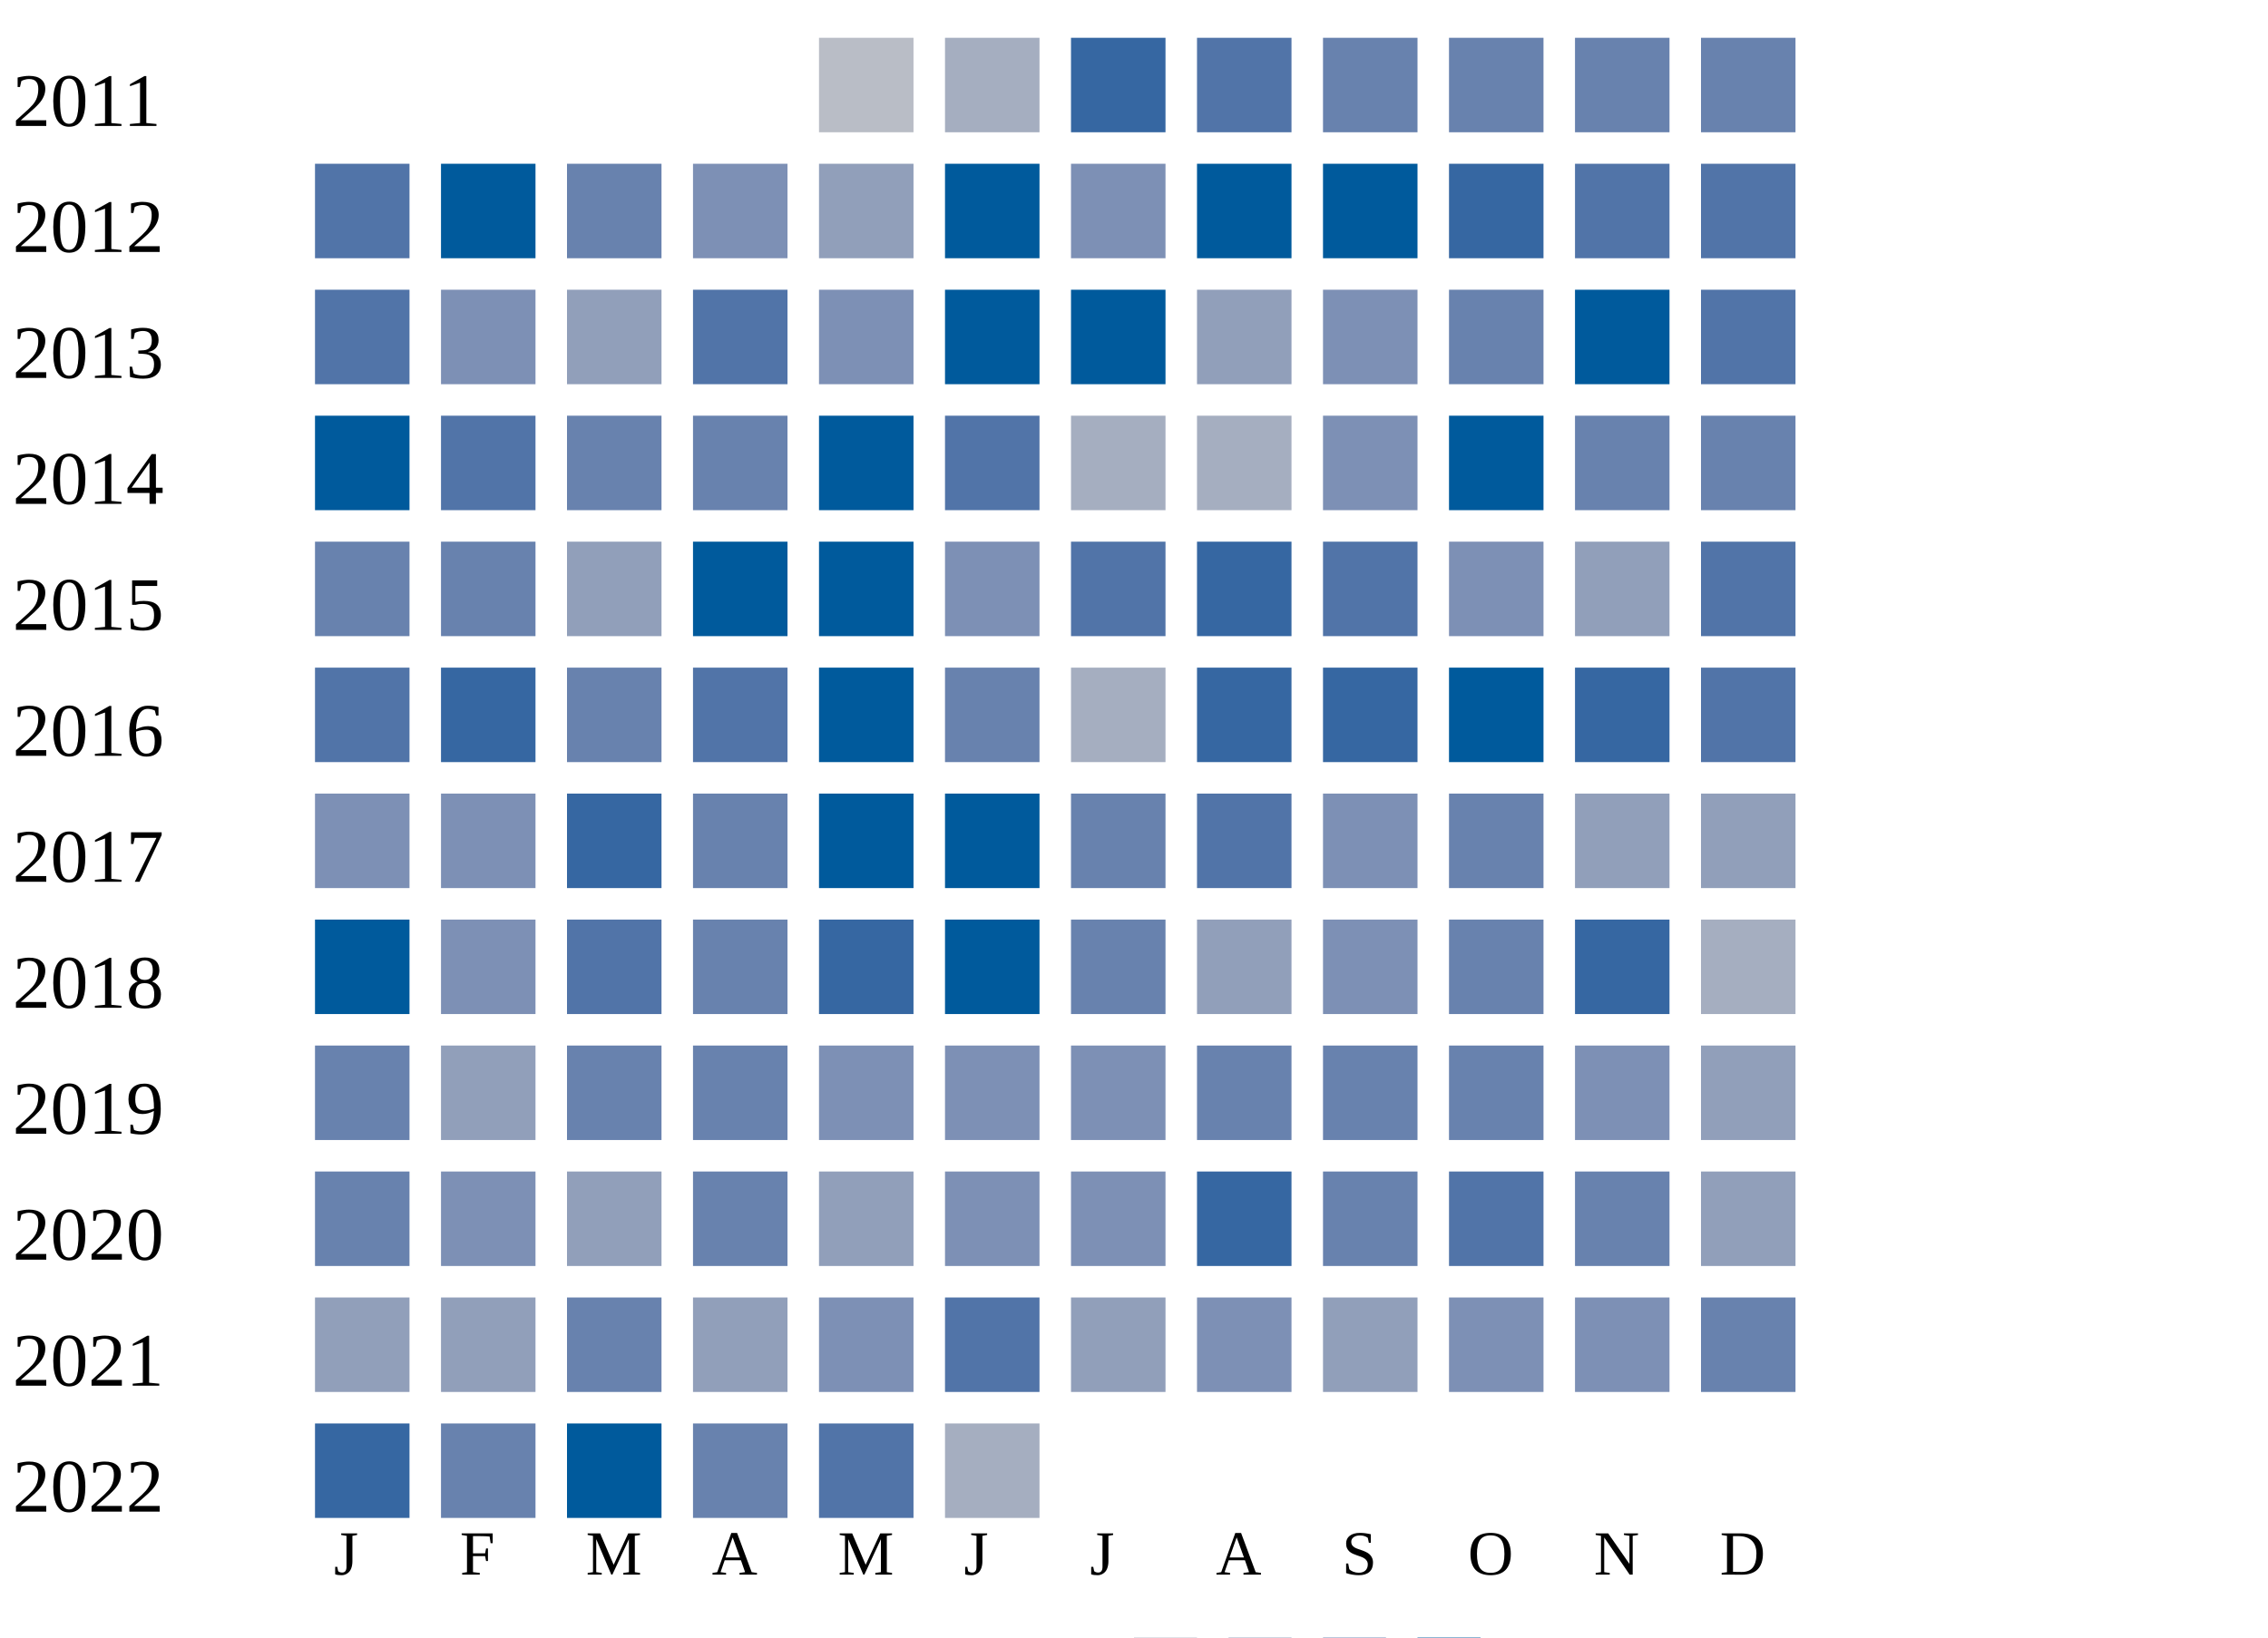
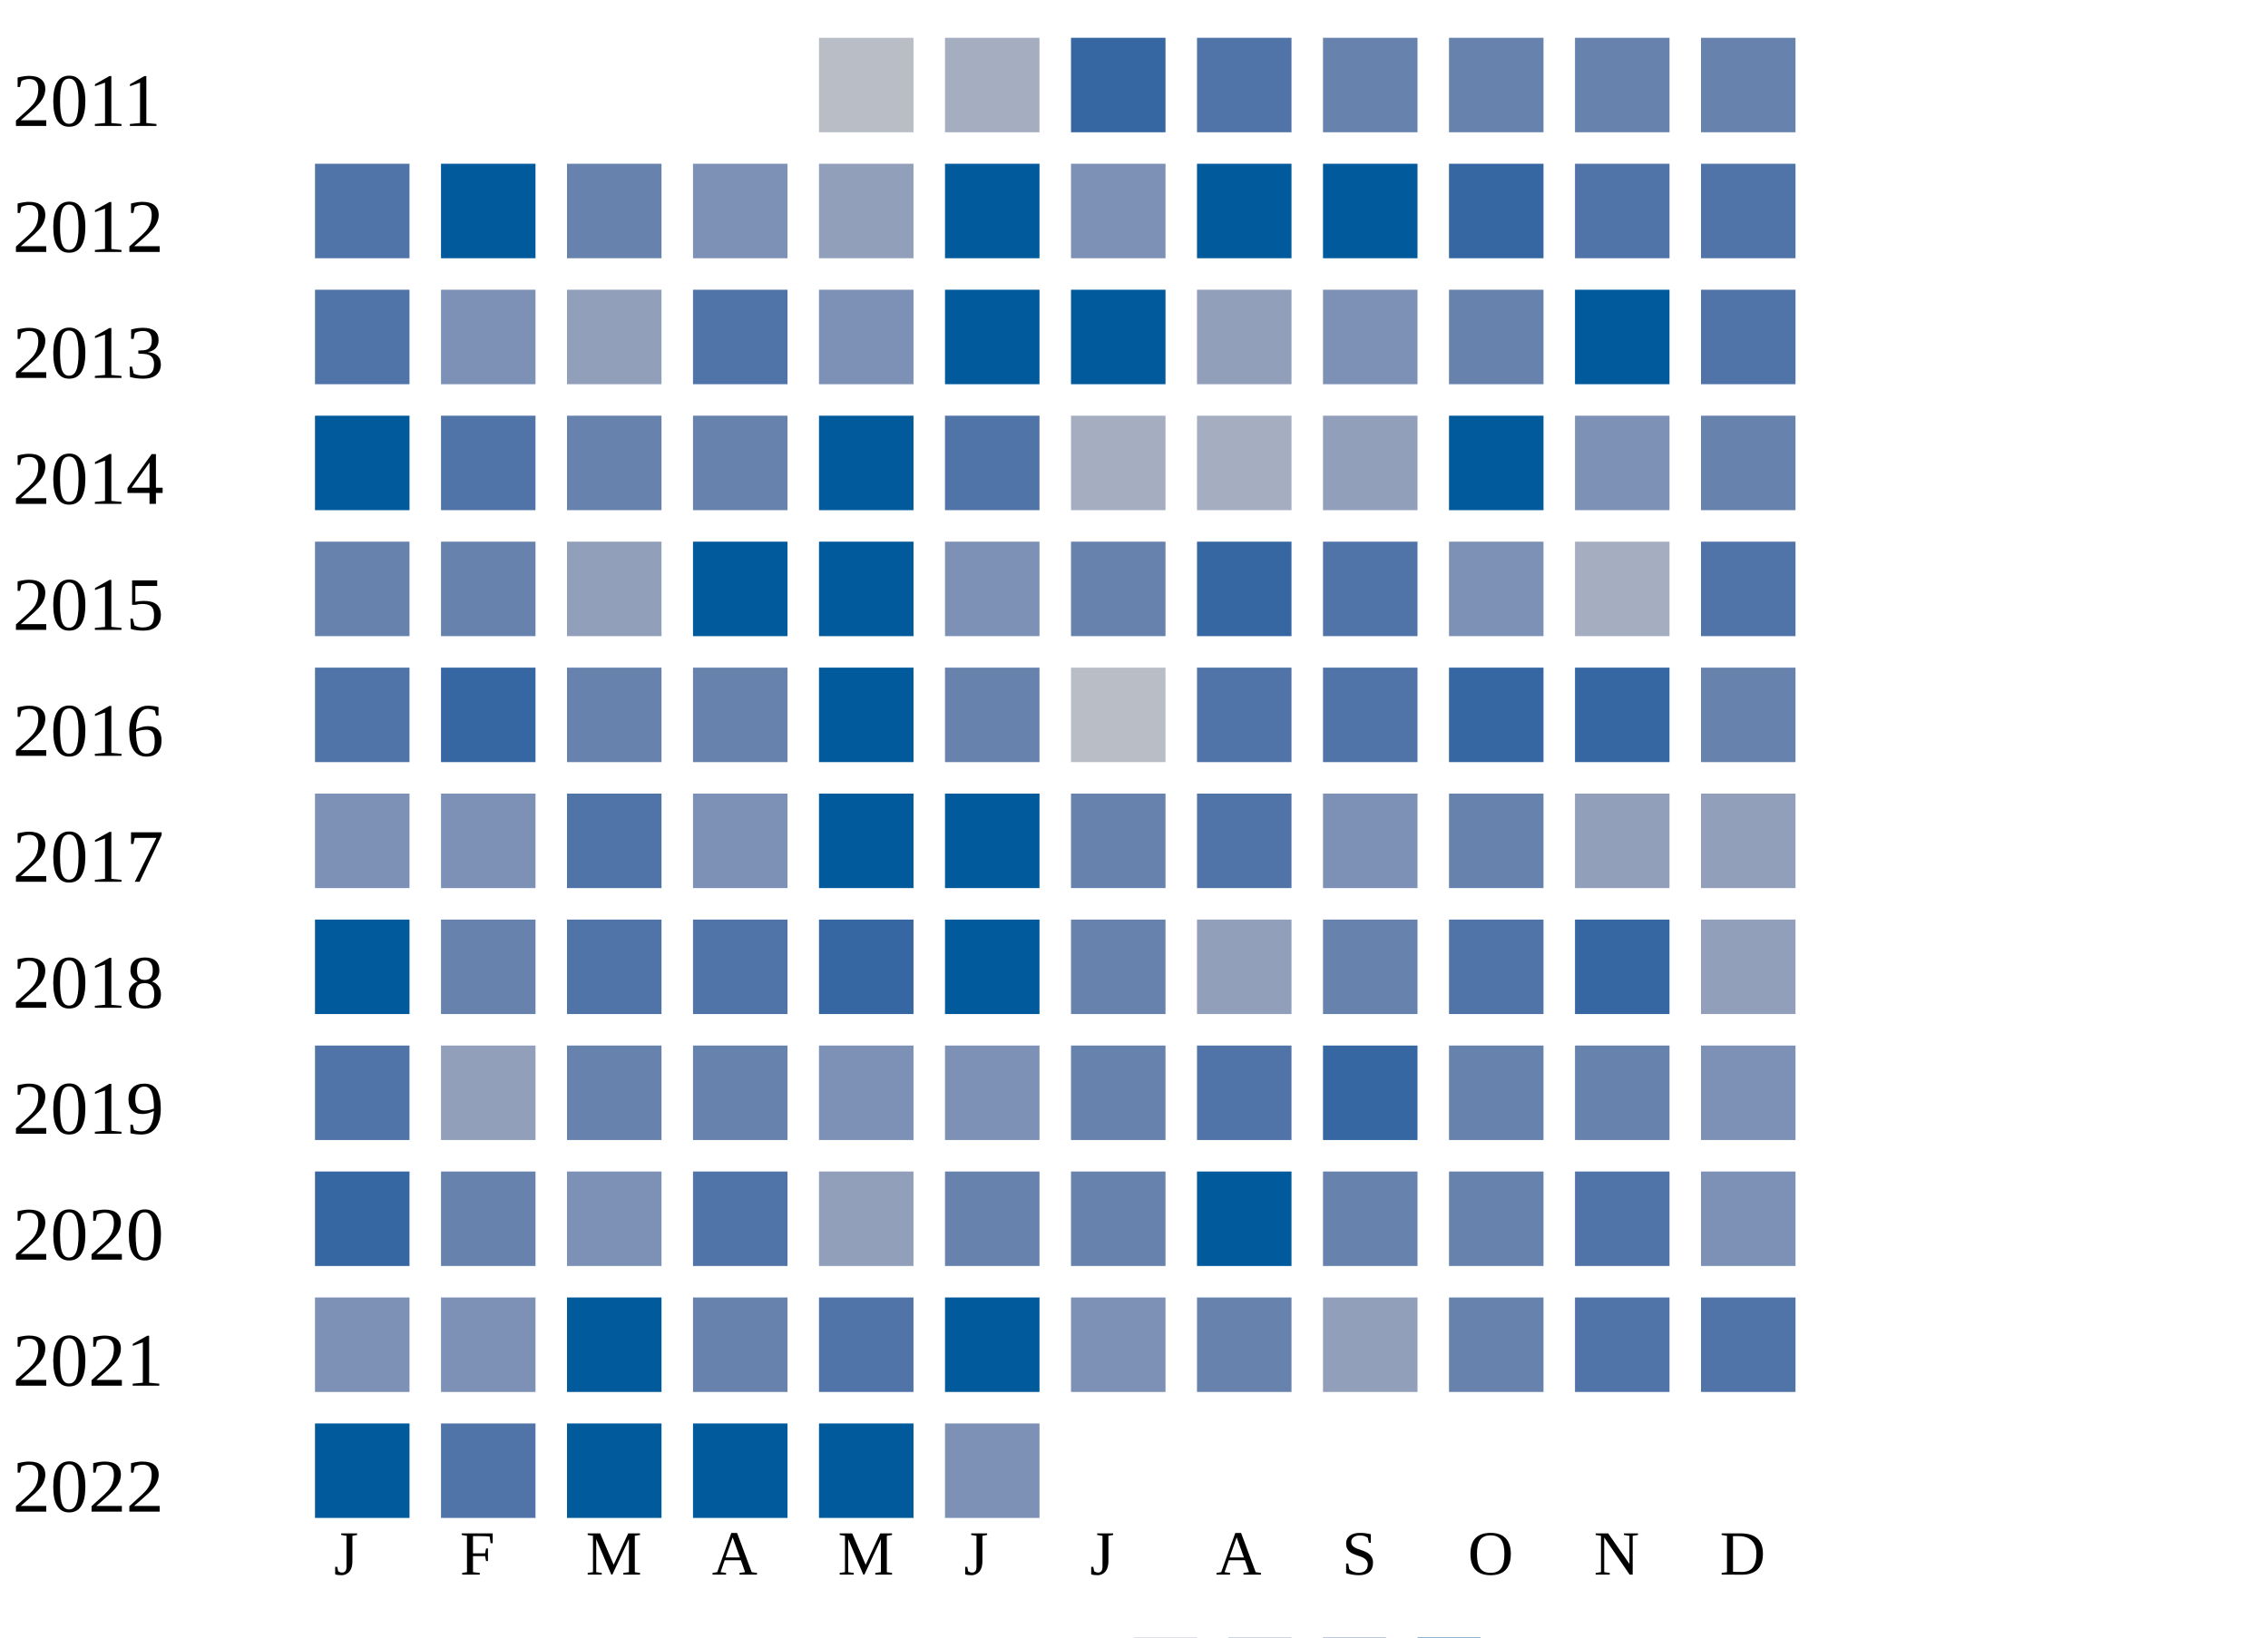
<svg xmlns="http://www.w3.org/2000/svg" width="360" height="260">
  <g transform="translate(0 0)">
    <text x="2" y="20">2011</text>
    <rect x="130" y="6" width="15" height="15" fill="#b9bdc6" />
    <rect x="150" y="6" width="15" height="15" fill="#a5aec0" />
    <rect x="170" y="6" width="15" height="15" fill="#3667a2" />
    <rect x="190" y="6" width="15" height="15" fill="#5174a8" />
    <rect x="210" y="6" width="15" height="15" fill="#6882ae" />
    <rect x="230" y="6" width="15" height="15" fill="#6882ae" />
    <rect x="250" y="6" width="15" height="15" fill="#6882ae" />
    <rect x="270" y="6" width="15" height="15" fill="#6882ae" />
  </g>
  <g transform="translate(0 20)">
    <text x="2" y="20">2012</text>
    <rect x="50" y="6" width="15" height="15" fill="#5174a8" />
    <rect x="70" y="6" width="15" height="15" fill="#005a9c" />
    <rect x="90" y="6" width="15" height="15" fill="#6882ae" />
    <rect x="110" y="6" width="15" height="15" fill="#7d90b5" />
    <rect x="130" y="6" width="15" height="15" fill="#919fba" />
    <rect x="150" y="6" width="15" height="15" fill="#005a9c" />
    <rect x="170" y="6" width="15" height="15" fill="#7d90b5" />
    <rect x="190" y="6" width="15" height="15" fill="#005a9c" />
    <rect x="210" y="6" width="15" height="15" fill="#005a9c" />
    <rect x="230" y="6" width="15" height="15" fill="#3667a2" />
    <rect x="250" y="6" width="15" height="15" fill="#5174a8" />
    <rect x="270" y="6" width="15" height="15" fill="#5174a8" />
  </g>
  <g transform="translate(0 40)">
    <text x="2" y="20">2013</text>
    <rect x="50" y="6" width="15" height="15" fill="#5174a8" />
    <rect x="70" y="6" width="15" height="15" fill="#7d90b5" />
    <rect x="90" y="6" width="15" height="15" fill="#919fba" />
    <rect x="110" y="6" width="15" height="15" fill="#5174a8" />
    <rect x="130" y="6" width="15" height="15" fill="#7d90b5" />
    <rect x="150" y="6" width="15" height="15" fill="#005a9c" />
    <rect x="170" y="6" width="15" height="15" fill="#005a9c" />
    <rect x="190" y="6" width="15" height="15" fill="#919fba" />
    <rect x="210" y="6" width="15" height="15" fill="#7d90b5" />
    <rect x="230" y="6" width="15" height="15" fill="#6882ae" />
    <rect x="250" y="6" width="15" height="15" fill="#005a9c" />
    <rect x="270" y="6" width="15" height="15" fill="#5174a8" />
  </g>
  <g transform="translate(0 60)">
    <text x="2" y="20">2014</text>
    <rect x="50" y="6" width="15" height="15" fill="#005a9c" />
    <rect x="70" y="6" width="15" height="15" fill="#5174a8" />
    <rect x="90" y="6" width="15" height="15" fill="#6882ae" />
    <rect x="110" y="6" width="15" height="15" fill="#6882ae" />
    <rect x="130" y="6" width="15" height="15" fill="#005a9c" />
    <rect x="150" y="6" width="15" height="15" fill="#5174a8" />
    <rect x="170" y="6" width="15" height="15" fill="#a5aec0" />
    <rect x="190" y="6" width="15" height="15" fill="#a5aec0" />
-     <rect x="210" y="6" width="15" height="15" fill="#7d90b5" />
+     <rect x="210" y="6" width="15" height="15" fill="#919fba" />
    <rect x="230" y="6" width="15" height="15" fill="#005a9c" />
-     <rect x="250" y="6" width="15" height="15" fill="#6882ae" />
+     <rect x="250" y="6" width="15" height="15" fill="#7d90b5" />
    <rect x="270" y="6" width="15" height="15" fill="#6882ae" />
  </g>
  <g transform="translate(0 80)">
    <text x="2" y="20">2015</text>
    <rect x="50" y="6" width="15" height="15" fill="#6882ae" />
    <rect x="70" y="6" width="15" height="15" fill="#6882ae" />
    <rect x="90" y="6" width="15" height="15" fill="#919fba" />
    <rect x="110" y="6" width="15" height="15" fill="#005a9c" />
    <rect x="130" y="6" width="15" height="15" fill="#005a9c" />
    <rect x="150" y="6" width="15" height="15" fill="#7d90b5" />
-     <rect x="170" y="6" width="15" height="15" fill="#5174a8" />
+     <rect x="170" y="6" width="15" height="15" fill="#6882ae" />
    <rect x="190" y="6" width="15" height="15" fill="#3667a2" />
    <rect x="210" y="6" width="15" height="15" fill="#5174a8" />
    <rect x="230" y="6" width="15" height="15" fill="#7d90b5" />
-     <rect x="250" y="6" width="15" height="15" fill="#919fba" />
+     <rect x="250" y="6" width="15" height="15" fill="#a5aec0" />
    <rect x="270" y="6" width="15" height="15" fill="#5174a8" />
  </g>
  <g transform="translate(0 100)">
    <text x="2" y="20">2016</text>
    <rect x="50" y="6" width="15" height="15" fill="#5174a8" />
    <rect x="70" y="6" width="15" height="15" fill="#3667a2" />
    <rect x="90" y="6" width="15" height="15" fill="#6882ae" />
-     <rect x="110" y="6" width="15" height="15" fill="#5174a8" />
+     <rect x="110" y="6" width="15" height="15" fill="#6882ae" />
    <rect x="130" y="6" width="15" height="15" fill="#005a9c" />
    <rect x="150" y="6" width="15" height="15" fill="#6882ae" />
-     <rect x="170" y="6" width="15" height="15" fill="#a5aec0" />
-     <rect x="190" y="6" width="15" height="15" fill="#3667a2" />
-     <rect x="210" y="6" width="15" height="15" fill="#3667a2" />
-     <rect x="230" y="6" width="15" height="15" fill="#005a9c" />
+     <rect x="170" y="6" width="15" height="15" fill="#b9bdc6" />
+     <rect x="190" y="6" width="15" height="15" fill="#5174a8" />
+     <rect x="210" y="6" width="15" height="15" fill="#5174a8" />
+     <rect x="230" y="6" width="15" height="15" fill="#3667a2" />
    <rect x="250" y="6" width="15" height="15" fill="#3667a2" />
-     <rect x="270" y="6" width="15" height="15" fill="#5174a8" />
+     <rect x="270" y="6" width="15" height="15" fill="#6882ae" />
  </g>
  <g transform="translate(0 120)">
    <text x="2" y="20">2017</text>
    <rect x="50" y="6" width="15" height="15" fill="#7d90b5" />
    <rect x="70" y="6" width="15" height="15" fill="#7d90b5" />
-     <rect x="90" y="6" width="15" height="15" fill="#3667a2" />
-     <rect x="110" y="6" width="15" height="15" fill="#6882ae" />
+     <rect x="90" y="6" width="15" height="15" fill="#5174a8" />
+     <rect x="110" y="6" width="15" height="15" fill="#7d90b5" />
    <rect x="130" y="6" width="15" height="15" fill="#005a9c" />
    <rect x="150" y="6" width="15" height="15" fill="#005a9c" />
    <rect x="170" y="6" width="15" height="15" fill="#6882ae" />
    <rect x="190" y="6" width="15" height="15" fill="#5174a8" />
    <rect x="210" y="6" width="15" height="15" fill="#7d90b5" />
    <rect x="230" y="6" width="15" height="15" fill="#6882ae" />
    <rect x="250" y="6" width="15" height="15" fill="#919fba" />
    <rect x="270" y="6" width="15" height="15" fill="#919fba" />
  </g>
  <g transform="translate(0 140)">
    <text x="2" y="20">2018</text>
    <rect x="50" y="6" width="15" height="15" fill="#005a9c" />
-     <rect x="70" y="6" width="15" height="15" fill="#7d90b5" />
+     <rect x="70" y="6" width="15" height="15" fill="#6882ae" />
    <rect x="90" y="6" width="15" height="15" fill="#5174a8" />
-     <rect x="110" y="6" width="15" height="15" fill="#6882ae" />
+     <rect x="110" y="6" width="15" height="15" fill="#5174a8" />
    <rect x="130" y="6" width="15" height="15" fill="#3667a2" />
    <rect x="150" y="6" width="15" height="15" fill="#005a9c" />
    <rect x="170" y="6" width="15" height="15" fill="#6882ae" />
    <rect x="190" y="6" width="15" height="15" fill="#919fba" />
-     <rect x="210" y="6" width="15" height="15" fill="#7d90b5" />
-     <rect x="230" y="6" width="15" height="15" fill="#6882ae" />
+     <rect x="210" y="6" width="15" height="15" fill="#6882ae" />
+     <rect x="230" y="6" width="15" height="15" fill="#5174a8" />
    <rect x="250" y="6" width="15" height="15" fill="#3667a2" />
-     <rect x="270" y="6" width="15" height="15" fill="#a5aec0" />
+     <rect x="270" y="6" width="15" height="15" fill="#919fba" />
  </g>
  <g transform="translate(0 160)">
    <text x="2" y="20">2019</text>
-     <rect x="50" y="6" width="15" height="15" fill="#6882ae" />
+     <rect x="50" y="6" width="15" height="15" fill="#5174a8" />
    <rect x="70" y="6" width="15" height="15" fill="#919fba" />
    <rect x="90" y="6" width="15" height="15" fill="#6882ae" />
    <rect x="110" y="6" width="15" height="15" fill="#6882ae" />
    <rect x="130" y="6" width="15" height="15" fill="#7d90b5" />
    <rect x="150" y="6" width="15" height="15" fill="#7d90b5" />
-     <rect x="170" y="6" width="15" height="15" fill="#7d90b5" />
-     <rect x="190" y="6" width="15" height="15" fill="#6882ae" />
-     <rect x="210" y="6" width="15" height="15" fill="#6882ae" />
+     <rect x="170" y="6" width="15" height="15" fill="#6882ae" />
+     <rect x="190" y="6" width="15" height="15" fill="#5174a8" />
+     <rect x="210" y="6" width="15" height="15" fill="#3667a2" />
    <rect x="230" y="6" width="15" height="15" fill="#6882ae" />
-     <rect x="250" y="6" width="15" height="15" fill="#7d90b5" />
-     <rect x="270" y="6" width="15" height="15" fill="#919fba" />
+     <rect x="250" y="6" width="15" height="15" fill="#6882ae" />
+     <rect x="270" y="6" width="15" height="15" fill="#7d90b5" />
  </g>
  <g transform="translate(0 180)">
    <text x="2" y="20">2020</text>
-     <rect x="50" y="6" width="15" height="15" fill="#6882ae" />
-     <rect x="70" y="6" width="15" height="15" fill="#7d90b5" />
-     <rect x="90" y="6" width="15" height="15" fill="#919fba" />
-     <rect x="110" y="6" width="15" height="15" fill="#6882ae" />
+     <rect x="50" y="6" width="15" height="15" fill="#3667a2" />
+     <rect x="70" y="6" width="15" height="15" fill="#6882ae" />
+     <rect x="90" y="6" width="15" height="15" fill="#7d90b5" />
+     <rect x="110" y="6" width="15" height="15" fill="#5174a8" />
    <rect x="130" y="6" width="15" height="15" fill="#919fba" />
-     <rect x="150" y="6" width="15" height="15" fill="#7d90b5" />
-     <rect x="170" y="6" width="15" height="15" fill="#7d90b5" />
-     <rect x="190" y="6" width="15" height="15" fill="#3667a2" />
+     <rect x="150" y="6" width="15" height="15" fill="#6882ae" />
+     <rect x="170" y="6" width="15" height="15" fill="#6882ae" />
+     <rect x="190" y="6" width="15" height="15" fill="#005a9c" />
    <rect x="210" y="6" width="15" height="15" fill="#6882ae" />
-     <rect x="230" y="6" width="15" height="15" fill="#5174a8" />
-     <rect x="250" y="6" width="15" height="15" fill="#6882ae" />
-     <rect x="270" y="6" width="15" height="15" fill="#919fba" />
+     <rect x="230" y="6" width="15" height="15" fill="#6882ae" />
+     <rect x="250" y="6" width="15" height="15" fill="#5174a8" />
+     <rect x="270" y="6" width="15" height="15" fill="#7d90b5" />
  </g>
  <g transform="translate(0 200)">
    <text x="2" y="20">2021</text>
-     <rect x="50" y="6" width="15" height="15" fill="#919fba" />
-     <rect x="70" y="6" width="15" height="15" fill="#919fba" />
-     <rect x="90" y="6" width="15" height="15" fill="#6882ae" />
-     <rect x="110" y="6" width="15" height="15" fill="#919fba" />
-     <rect x="130" y="6" width="15" height="15" fill="#7d90b5" />
-     <rect x="150" y="6" width="15" height="15" fill="#5174a8" />
-     <rect x="170" y="6" width="15" height="15" fill="#919fba" />
-     <rect x="190" y="6" width="15" height="15" fill="#7d90b5" />
+     <rect x="50" y="6" width="15" height="15" fill="#7d90b5" />
+     <rect x="70" y="6" width="15" height="15" fill="#7d90b5" />
+     <rect x="90" y="6" width="15" height="15" fill="#005a9c" />
+     <rect x="110" y="6" width="15" height="15" fill="#6882ae" />
+     <rect x="130" y="6" width="15" height="15" fill="#5174a8" />
+     <rect x="150" y="6" width="15" height="15" fill="#005a9c" />
+     <rect x="170" y="6" width="15" height="15" fill="#7d90b5" />
+     <rect x="190" y="6" width="15" height="15" fill="#6882ae" />
    <rect x="210" y="6" width="15" height="15" fill="#919fba" />
-     <rect x="230" y="6" width="15" height="15" fill="#7d90b5" />
-     <rect x="250" y="6" width="15" height="15" fill="#7d90b5" />
-     <rect x="270" y="6" width="15" height="15" fill="#6882ae" />
+     <rect x="230" y="6" width="15" height="15" fill="#6882ae" />
+     <rect x="250" y="6" width="15" height="15" fill="#5174a8" />
+     <rect x="270" y="6" width="15" height="15" fill="#5174a8" />
  </g>
  <g transform="translate(0 220)">
    <text x="2" y="20">2022</text>
-     <rect x="50" y="6" width="15" height="15" fill="#3667a2" />
-     <rect x="70" y="6" width="15" height="15" fill="#6882ae" />
+     <rect x="50" y="6" width="15" height="15" fill="#005a9c" />
+     <rect x="70" y="6" width="15" height="15" fill="#5174a8" />
    <rect x="90" y="6" width="15" height="15" fill="#005a9c" />
-     <rect x="110" y="6" width="15" height="15" fill="#6882ae" />
-     <rect x="130" y="6" width="15" height="15" fill="#5174a8" />
-     <rect x="150" y="6" width="15" height="15" fill="#a5aec0" />
+     <rect x="110" y="6" width="15" height="15" fill="#005a9c" />
+     <rect x="130" y="6" width="15" height="15" fill="#005a9c" />
+     <rect x="150" y="6" width="15" height="15" fill="#7d90b5" />
  </g>
  <text style="font-size: 10px; text-align: center" x="53" y="250">J</text>
  <text style="font-size: 10px; text-align: center" x="73" y="250">F</text>
  <text style="font-size: 10px; text-align: center" x="93" y="250">M</text>
  <text style="font-size: 10px; text-align: center" x="113" y="250">A</text>
  <text style="font-size: 10px; text-align: center" x="133" y="250">M</text>
  <text style="font-size: 10px; text-align: center" x="153" y="250">J</text>
  <text style="font-size: 10px; text-align: center" x="173" y="250">J</text>
  <text style="font-size: 10px; text-align: center" x="193" y="250">A</text>
  <text style="font-size: 10px; text-align: center" x="213" y="250">S</text>
  <text style="font-size: 10px; text-align: center" x="233" y="250">O</text>
  <text style="font-size: 10px; text-align: center" x="253" y="250">N</text>
  <text style="font-size: 10px; text-align: center" x="273" y="250">D</text>
  <text style="font-size: 10px;" x="155" y="269">Less</text>
  <rect fill="#b9bdc6" width="10" height="10" x="180" y="260" />
  <rect fill="#919fba" width="10" height="10" x="195" y="260" />
  <rect fill="#6882ae" width="10" height="10" x="210" y="260" />
  <rect fill="#005a9c" width="10" height="10" x="225" y="260" />
  <text x="240" y="269" style="font-size: 10px;">More</text>
</svg>
